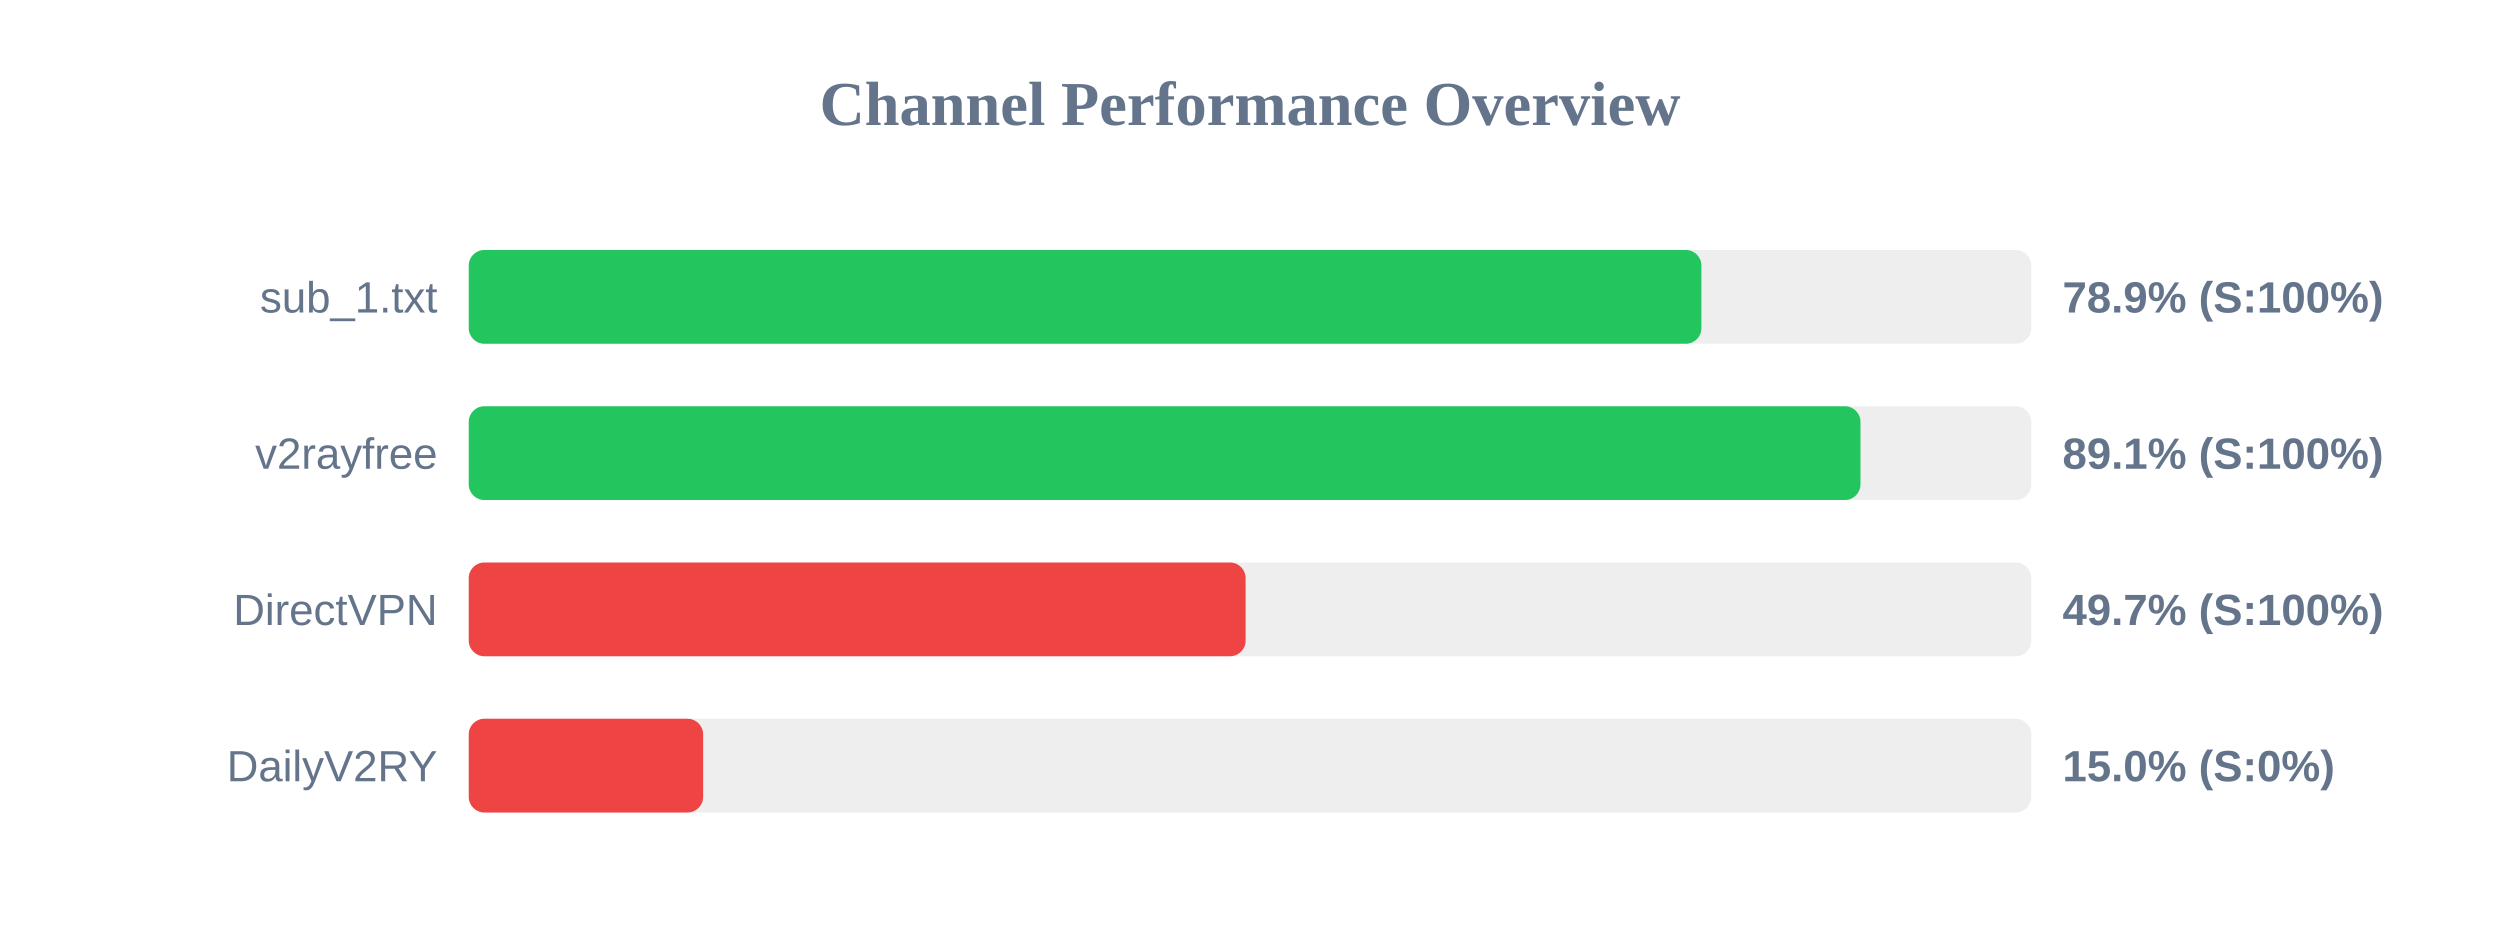
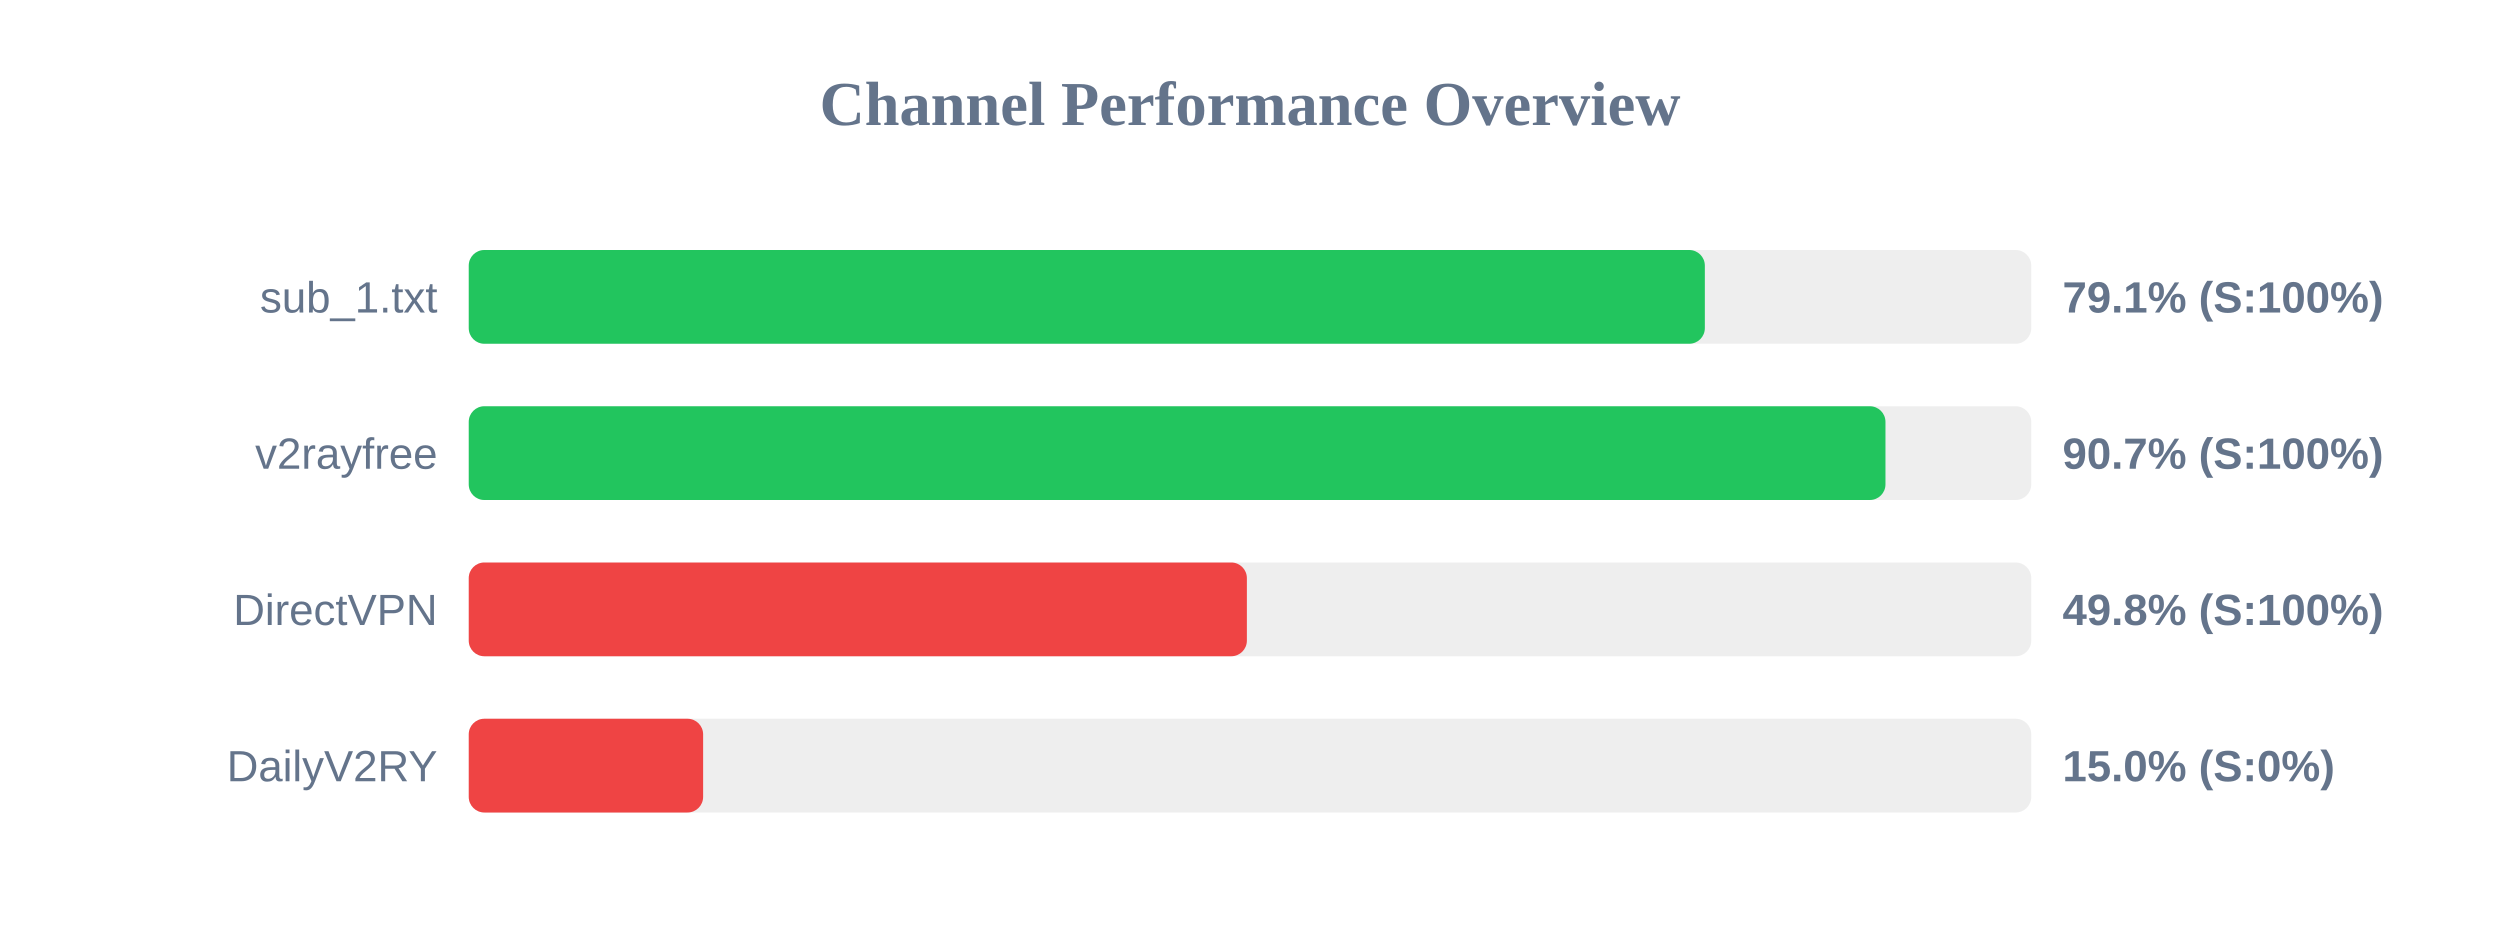
<svg xmlns="http://www.w3.org/2000/svg" width="800" height="300" version="1.1">
  <style>
        .row { font: 14px Arial; fill: #64748b; }
        .score { font: bold 14px Arial; fill: #64748b; }
    </style>
  <text x="400" y="40" text-anchor="middle" font-size="20px" font-weight="bold" fill="#64748b">Channel Performance Overview</text>
  <rect x="150" y="80" width="500" height="30" fill="#eee" rx="5" />
-   <rect x="150" y="80" width="394.45" height="30" fill="#22c55e" rx="5" />
+   <rect x="150" y="80" width="395.55" height="30" fill="#22c55e" rx="5" />
  <text x="140" y="100" text-anchor="end" class="row">sub_1.txt</text>
-   <text x="660" y="100" text-anchor="start" class="score">78.9% (S:100%)</text>
+   <text x="660" y="100" text-anchor="start" class="score">79.1% (S:100%)</text>
  <rect x="150" y="130" width="500" height="30" fill="#eee" rx="5" />
-   <rect x="150" y="130" width="445.35" height="30" fill="#22c55e" rx="5" />
+   <rect x="150" y="130" width="453.35" height="30" fill="#22c55e" rx="5" />
  <text x="140" y="150" text-anchor="end" class="row">v2rayfree</text>
-   <text x="660" y="150" text-anchor="start" class="score">89.1% (S:100%)</text>
+   <text x="660" y="150" text-anchor="start" class="score">90.7% (S:100%)</text>
  <rect x="150" y="180" width="500" height="30" fill="#eee" rx="5" />
-   <rect x="150" y="180" width="248.6" height="30" fill="#ef4444" rx="5" />
+   <rect x="150" y="180" width="249.0" height="30" fill="#ef4444" rx="5" />
  <text x="140" y="200" text-anchor="end" class="row">DirectVPN</text>
-   <text x="660" y="200" text-anchor="start" class="score">49.7% (S:100%)</text>
+   <text x="660" y="200" text-anchor="start" class="score">49.8% (S:100%)</text>
  <rect x="150" y="230" width="500" height="30" fill="#eee" rx="5" />
  <rect x="150" y="230" width="75.0" height="30" fill="#ef4444" rx="5" />
  <text x="140" y="250" text-anchor="end" class="row">DailyV2RY</text>
  <text x="660" y="250" text-anchor="start" class="score">15.0% (S:0%)</text>
</svg>
